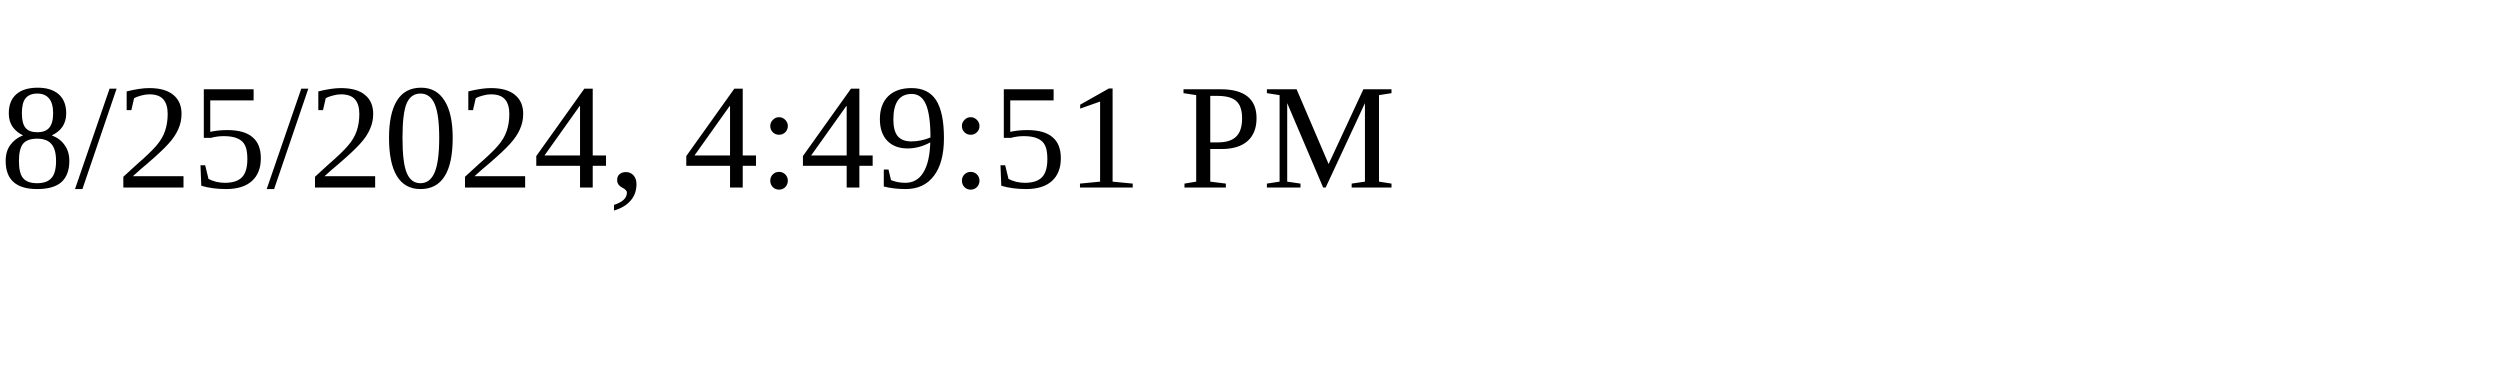
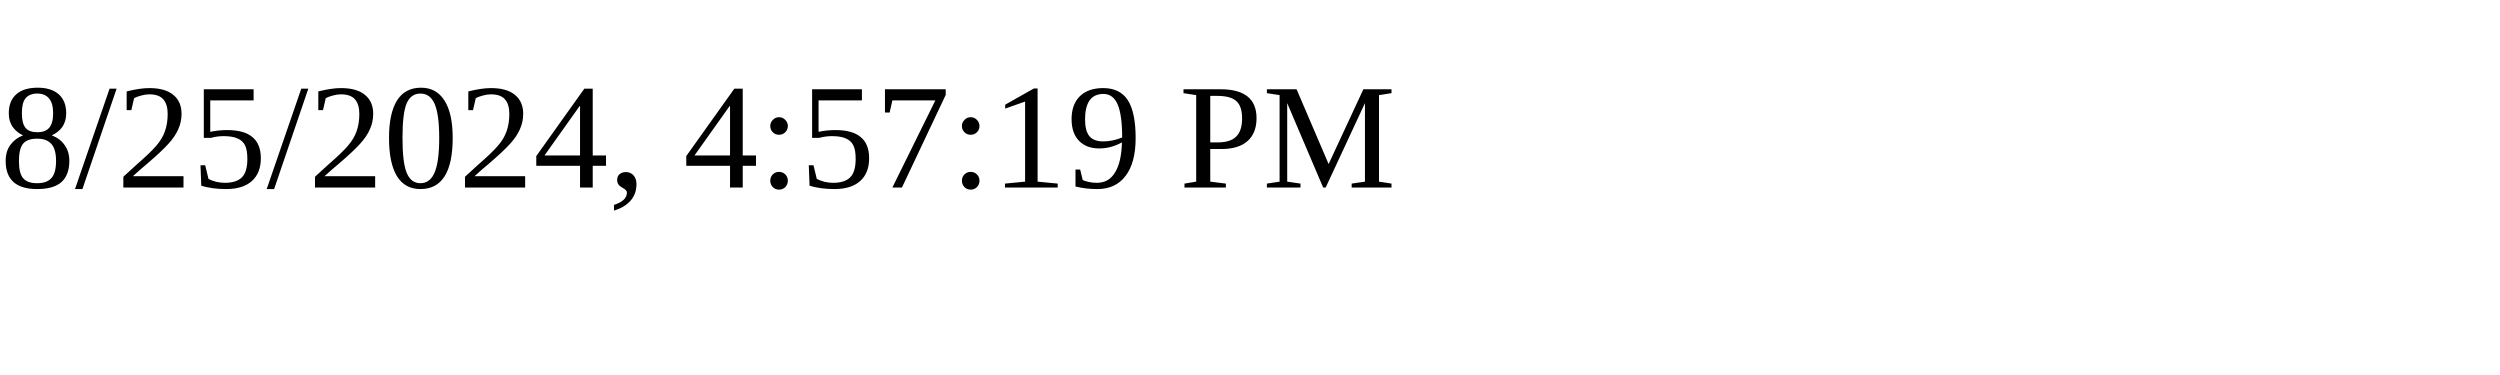
<svg xmlns="http://www.w3.org/2000/svg" height="30" width="200">
-   <text x="0" y="15">8/25/2024, 4:49:51 PM</text>
+   <text x="0" y="15">8/25/2024, 4:57:19 PM</text>
</svg>
